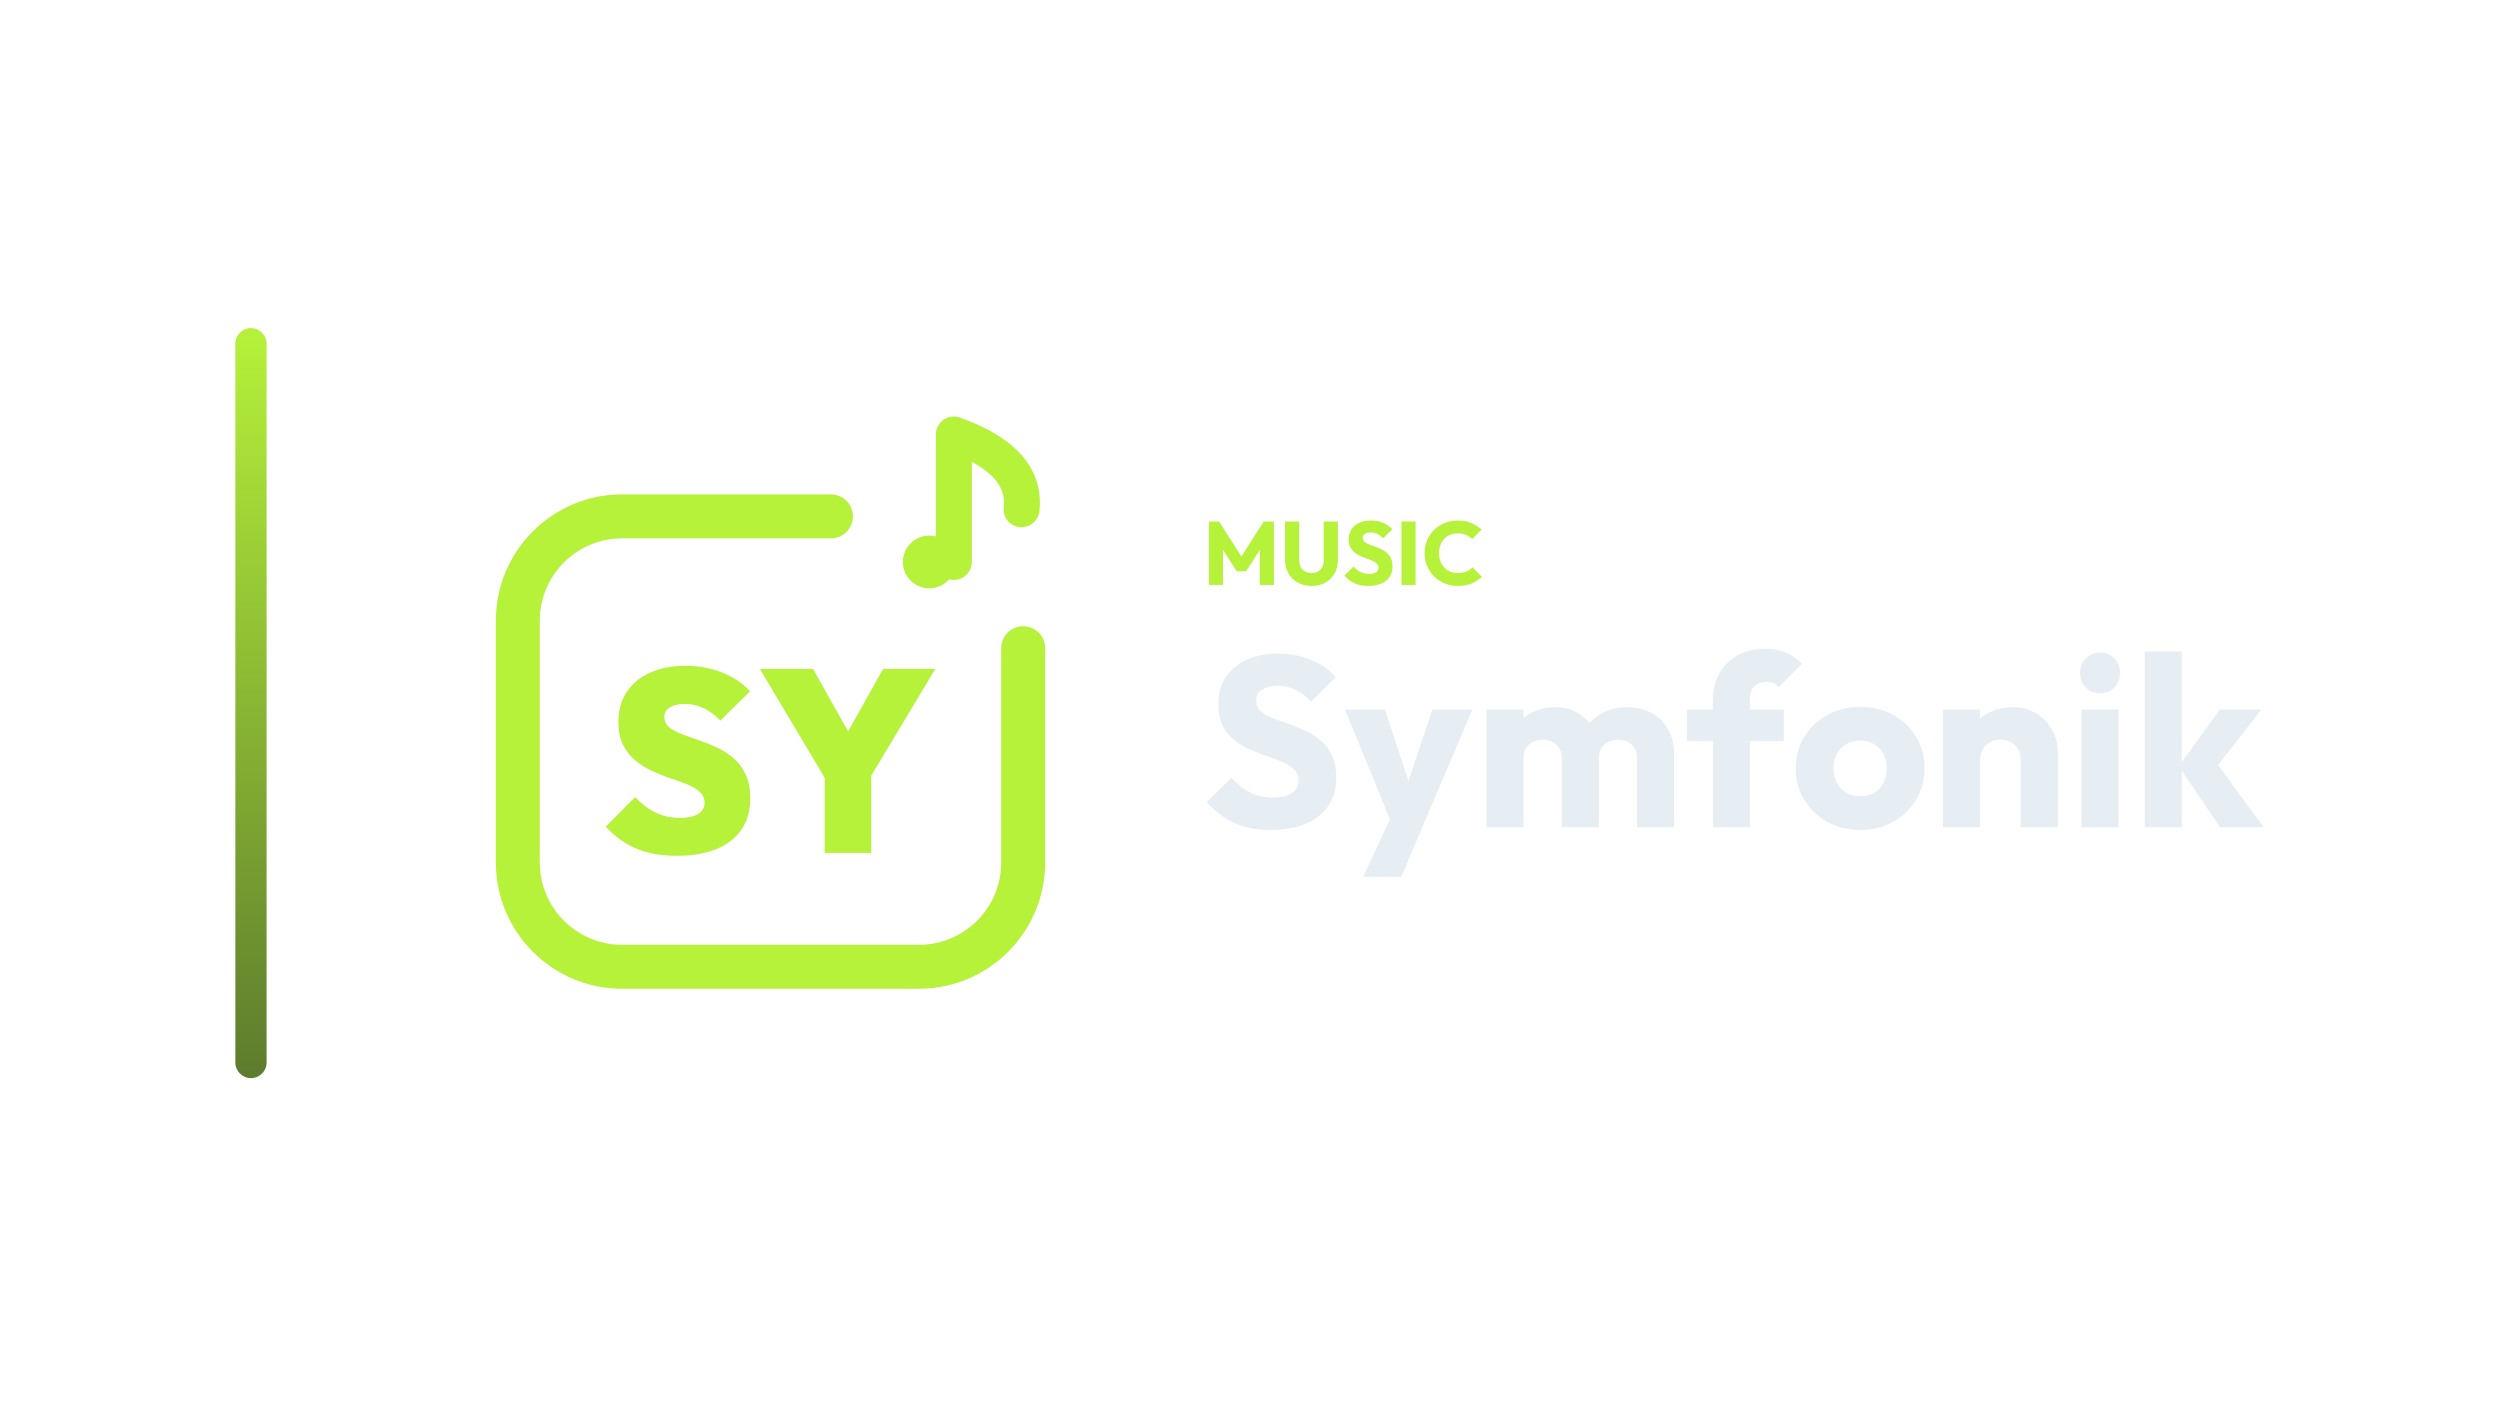
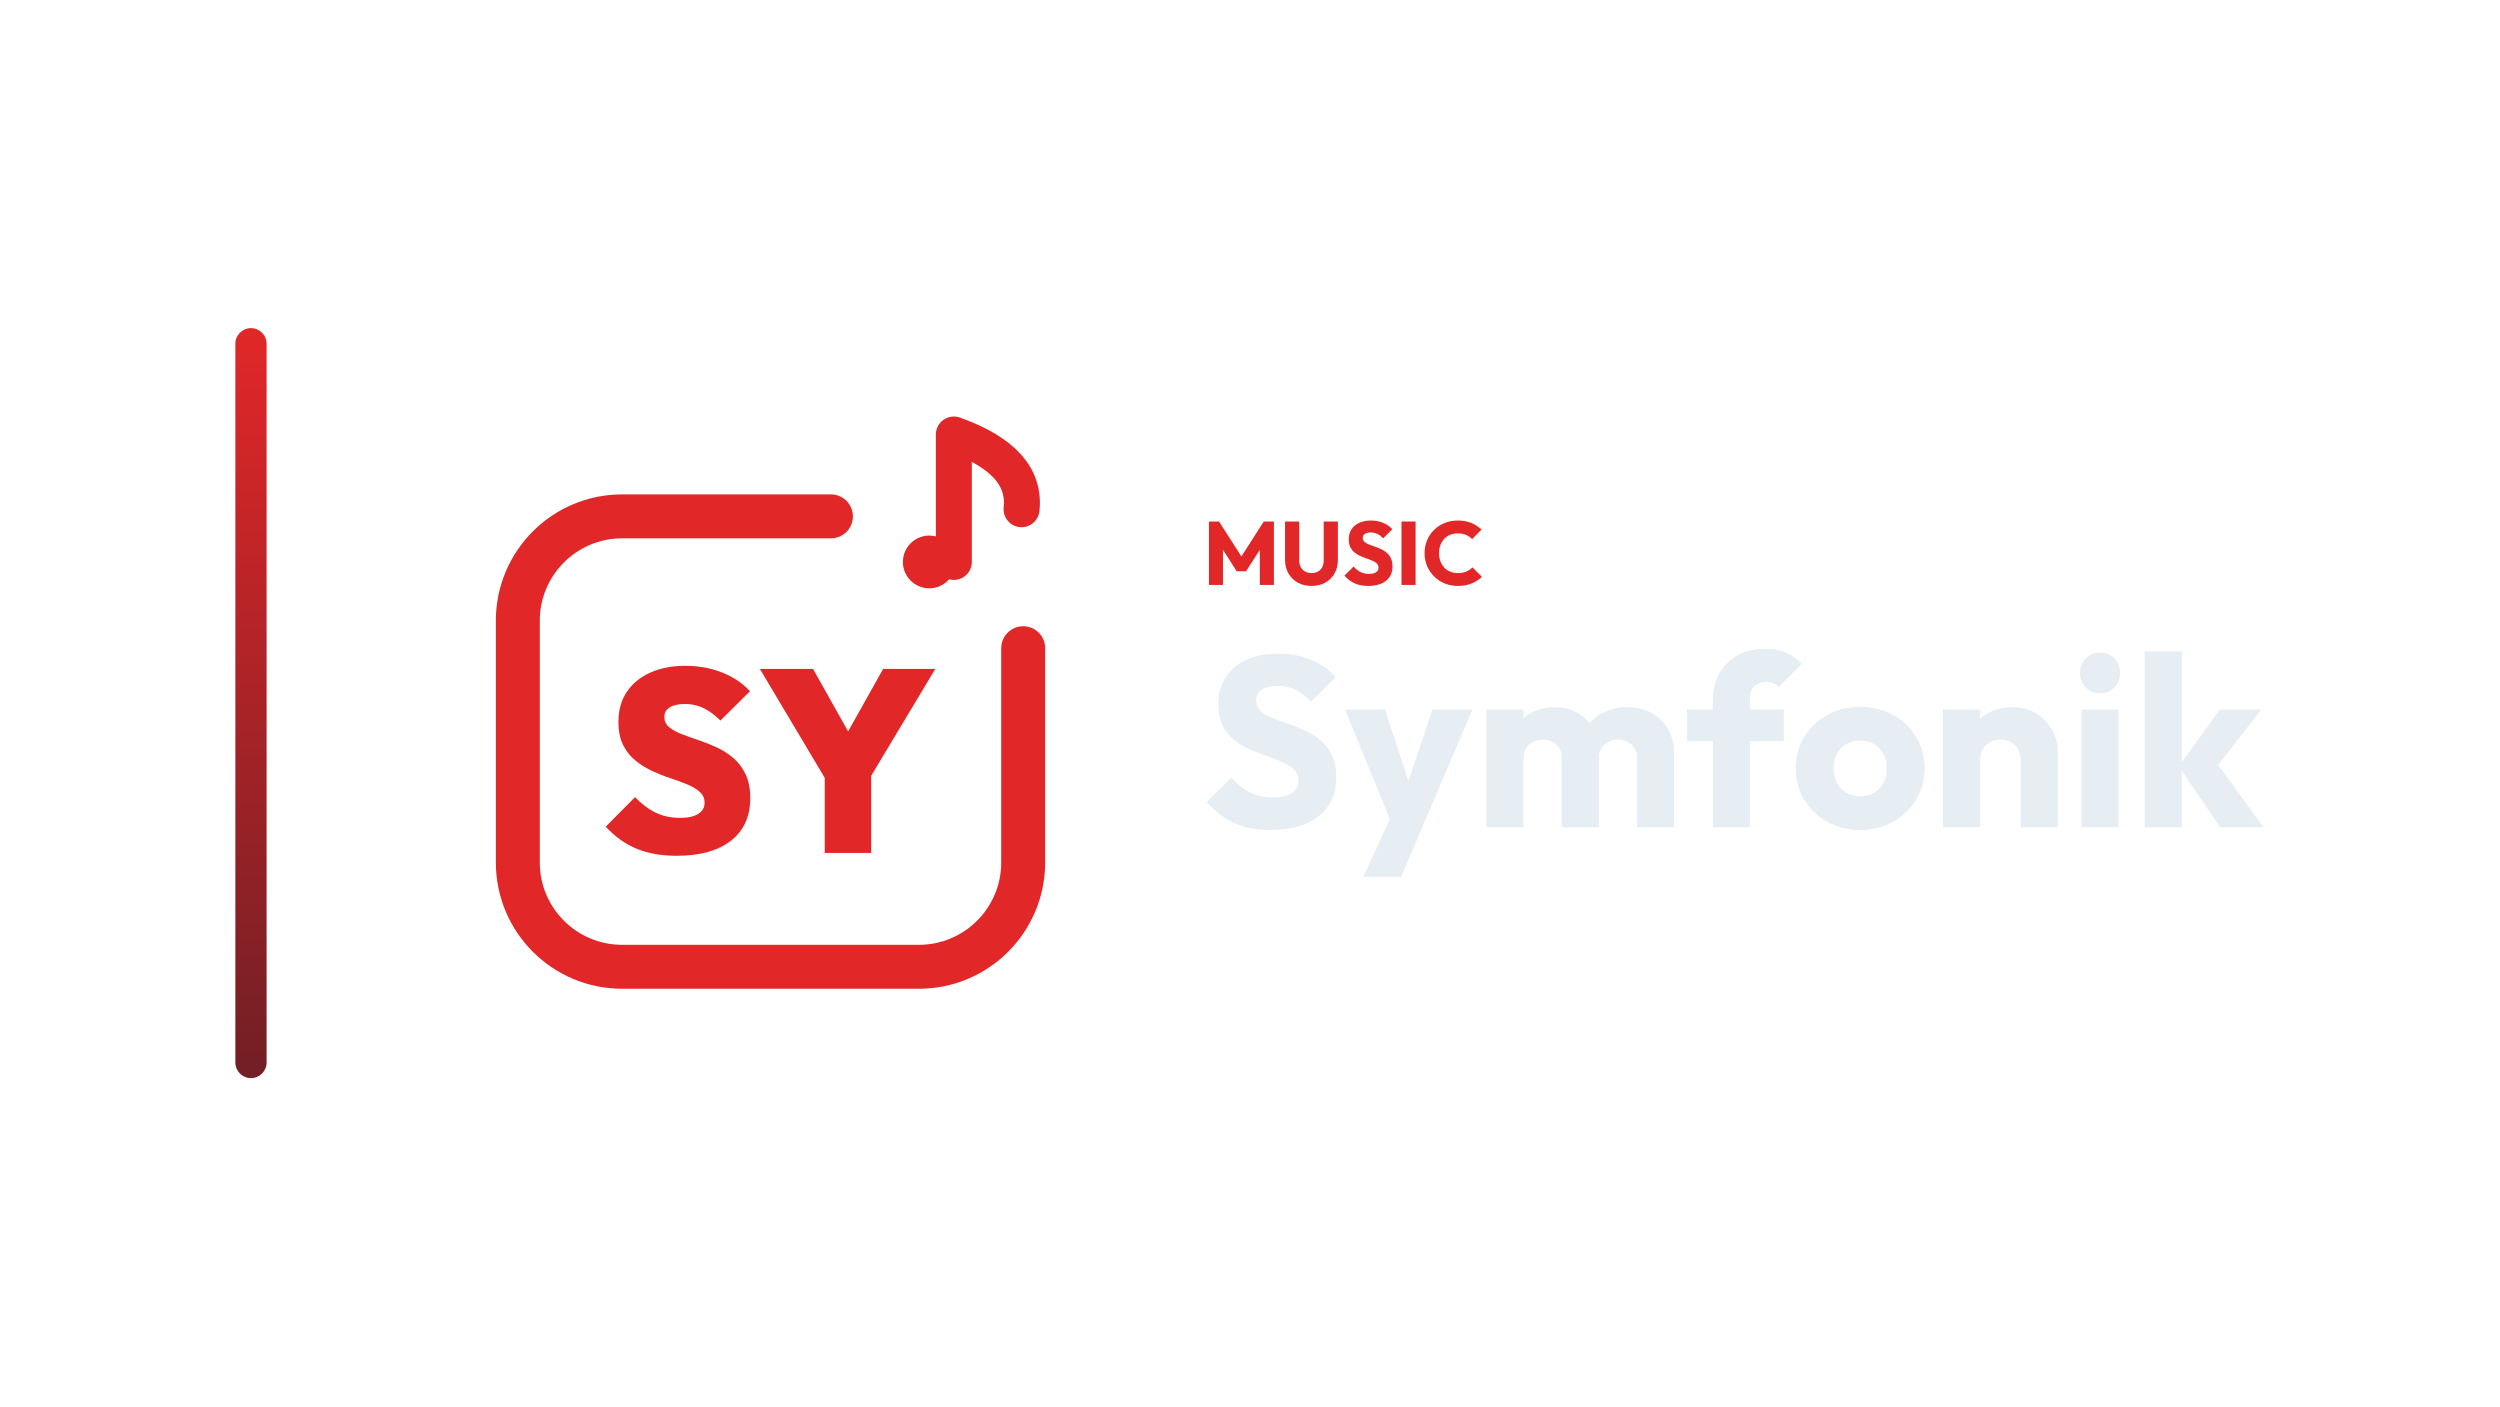
<svg xmlns="http://www.w3.org/2000/svg" width="1280" height="720" viewBox="0 0 1280 720">
  <g transform="translate(50.5,0.0)">
    <defs>
      <linearGradient id="cbRail" x1="0" y1="0" x2="0" y2="1">
-         <stop offset="0%" stop-color="#B6F23A" />
-         <stop offset="100%" stop-color="#5D7B2D" />
+         <stop offset="0%" stop-color="#E22728" />
+         <stop offset="100%" stop-color="#711F25" />
      </linearGradient>
    </defs>
    <rect x="70" y="168" width="16" height="384" rx="8.0" fill="url(#cbRail)" />
    <g transform="translate(164,180) scale(0.70312)">
-       <path d="M 300 120 L 148 120 C 106 120 72 154 72 196 L 72 372 C 72 414 106 448 148 448 L 364 448 C 406 448 440 414 440 372 L 440 216" fill="none" stroke="#B6F23A" stroke-width="32.0" stroke-linecap="round" stroke-linejoin="round" />
-       <circle cx="371.6" cy="153.2" r="19.2" fill="#B6F23A" stroke="none" />
-       <path d="M 389.5 153.2 L 389.5 60.4 C 416.4 70.0 442.0 86.0 438.8 114.8" fill="none" stroke="#B6F23A" stroke-width="26.2" stroke-linecap="round" stroke-linejoin="round" />
-       <path d="M187.78 367.165Q170.961 367.165 158.583 362.063Q146.205 356.961 136 346.0L157.354 324.457Q164.346 331.827 172.283 335.701Q180.22 339.575 190.236 339.575Q198.74 339.575 203.37 336.646Q208.0 333.717 208.0 328.614Q208.0 323.89 204.598 320.772Q201.197 317.654 195.622 315.291Q190.047 312.929 183.339 310.756Q176.63 308.583 169.921 305.465Q163.213 302.346 157.638 297.811Q152.063 293.276 148.661 286.472Q145.26 279.669 145.26 269.654Q145.26 256.803 151.402 247.732Q157.543 238.661 168.504 233.748Q179.465 228.835 194.016 228.835Q208.567 228.835 220.85 233.748Q233.134 238.661 241.071 247.354L219.528 268.709Q213.48 262.661 207.244 259.638Q201.008 256.614 193.638 256.614Q186.646 256.614 182.677 259.071Q178.709 261.528 178.709 266.063Q178.709 270.598 182.11 273.433Q185.512 276.268 191.087 278.441Q196.661 280.614 203.37 282.882Q210.079 285.15 216.693 288.173Q223.307 291.197 228.882 295.921Q234.457 300.646 237.858 307.827Q241.26 315.008 241.26 325.213Q241.26 345.244 227.181 356.205Q213.102 367.165 187.78 367.165Z" fill="#B6F23A" stroke="none" />
-       <path d="M299.465 317.087 248.252 231.102H286.992L326.11 300.835H298.898L338.016 231.102H376.0L324.409 317.087ZM295.496 365.087V303.291H329.323V365.087Z" fill="#B6F23A" stroke="none" />
+       <path d="M 300 120 L 148 120 C 106 120 72 154 72 196 L 72 372 C 72 414 106 448 148 448 L 364 448 C 406 448 440 414 440 372 L 440 216" fill="none" stroke="#E22728" stroke-width="32.0" stroke-linecap="round" stroke-linejoin="round" />
+       <circle cx="371.6" cy="153.2" r="19.2" fill="#E22728" stroke="none" />
+       <path d="M 389.5 153.2 L 389.5 60.4 C 416.4 70.0 442.0 86.0 438.8 114.8" fill="none" stroke="#E22728" stroke-width="26.2" stroke-linecap="round" stroke-linejoin="round" />
+       <path d="M187.78 367.165Q170.961 367.165 158.583 362.063Q146.205 356.961 136 346.0L157.354 324.457Q164.346 331.827 172.283 335.701Q180.22 339.575 190.236 339.575Q198.74 339.575 203.37 336.646Q208.0 333.717 208.0 328.614Q208.0 323.89 204.598 320.772Q201.197 317.654 195.622 315.291Q190.047 312.929 183.339 310.756Q176.63 308.583 169.921 305.465Q163.213 302.346 157.638 297.811Q152.063 293.276 148.661 286.472Q145.26 279.669 145.26 269.654Q145.26 256.803 151.402 247.732Q157.543 238.661 168.504 233.748Q179.465 228.835 194.016 228.835Q208.567 228.835 220.85 233.748Q233.134 238.661 241.071 247.354L219.528 268.709Q213.48 262.661 207.244 259.638Q201.008 256.614 193.638 256.614Q186.646 256.614 182.677 259.071Q178.709 261.528 178.709 266.063Q178.709 270.598 182.11 273.433Q185.512 276.268 191.087 278.441Q196.661 280.614 203.37 282.882Q210.079 285.15 216.693 288.173Q223.307 291.197 228.882 295.921Q234.457 300.646 237.858 307.827Q241.26 315.008 241.26 325.213Q241.26 345.244 227.181 356.205Q213.102 367.165 187.78 367.165Z" fill="#E22728" stroke="none" />
+       <path d="M299.465 317.087 248.252 231.102H286.992L326.11 300.835H298.898L338.016 231.102H376.0L324.409 317.087ZM295.496 365.087V303.291H329.323V365.087Z" fill="#E22728" stroke="none" />
    </g>
-     <path d="M568.483 299.49V267.014H573.635L586.423 286.932H583.801L596.543 267.014H601.741V299.49H594.519V279.204L595.807 279.526L587.481 292.498H582.697L574.417 279.526L575.659 279.204V299.49Z" fill="#B6F23A" stroke="none" />
-     <path d="M621.015 299.996Q617.013 299.996 613.954 298.294Q610.895 296.592 609.17 293.579Q607.445 290.566 607.445 286.702V267.014H614.713V287.116Q614.713 289.048 615.541 290.474Q616.369 291.9 617.818 292.659Q619.267 293.418 621.015 293.418Q622.855 293.418 624.235 292.659Q625.615 291.9 626.42 290.497Q627.225 289.094 627.225 287.162V267.014H634.493V286.748Q634.493 290.612 632.791 293.602Q631.089 296.592 628.053 298.294Q625.017 299.996 621.015 299.996Z" fill="#B6F23A" stroke="none" />
-     <path d="M649.995 299.996Q645.993 299.996 643.118 298.685Q640.243 297.374 637.851 294.706L642.543 290.06Q644.107 291.854 646.016 292.843Q647.925 293.832 650.455 293.832Q652.755 293.832 654.02 293.004Q655.285 292.176 655.285 290.704Q655.285 289.37 654.457 288.542Q653.629 287.714 652.272 287.116Q650.915 286.518 649.282 285.966Q647.649 285.414 646.039 284.701Q644.429 283.988 643.072 282.907Q641.715 281.826 640.887 280.193Q640.059 278.56 640.059 276.076Q640.059 273.086 641.508 270.924Q642.957 268.762 645.533 267.635Q648.109 266.508 651.467 266.508Q654.871 266.508 657.7 267.704Q660.529 268.9 662.369 270.97L657.677 275.616Q656.205 274.098 654.71 273.362Q653.215 272.626 651.329 272.626Q649.443 272.626 648.339 273.339Q647.235 274.052 647.235 275.386Q647.235 276.628 648.063 277.387Q648.891 278.146 650.248 278.698Q651.605 279.25 653.238 279.802Q654.871 280.354 656.481 281.09Q658.091 281.826 659.448 282.953Q660.805 284.08 661.633 285.805Q662.461 287.53 662.461 290.06Q662.461 294.706 659.149 297.351Q655.837 299.996 649.995 299.996Z" fill="#B6F23A" stroke="none" />
-     <path d="M667.061 299.49V267.014H674.283V299.49Z" fill="#B6F23A" stroke="none" />
-     <path d="M695.949 299.996Q692.315 299.996 689.21 298.731Q686.105 297.466 683.782 295.166Q681.459 292.866 680.171 289.807Q678.883 286.748 678.883 283.206Q678.883 279.664 680.171 276.605Q681.459 273.546 683.759 271.292Q686.059 269.038 689.164 267.773Q692.269 266.508 695.903 266.508Q699.767 266.508 702.78 267.75Q705.793 268.992 708.047 271.154L703.217 276.03Q701.929 274.65 700.112 273.868Q698.295 273.086 695.903 273.086Q693.787 273.086 692.016 273.799Q690.245 274.512 688.98 275.846Q687.715 277.18 687.002 279.066Q686.289 280.952 686.289 283.206Q686.289 285.506 687.002 287.392Q687.715 289.278 688.98 290.612Q690.245 291.946 692.016 292.682Q693.787 293.418 695.903 293.418Q698.387 293.418 700.227 292.636Q702.067 291.854 703.401 290.474L708.277 295.35Q705.931 297.512 702.918 298.754Q699.905 299.996 695.949 299.996Z" fill="#B6F23A" stroke="none" />
+     <path d="M568.483 299.49V267.014H573.635L586.423 286.932H583.801L596.543 267.014H601.741V299.49H594.519V279.204L595.807 279.526L587.481 292.498H582.697L574.417 279.526L575.659 279.204V299.49Z" fill="#E22728" stroke="none" />
+     <path d="M621.015 299.996Q617.013 299.996 613.954 298.294Q610.895 296.592 609.17 293.579Q607.445 290.566 607.445 286.702V267.014H614.713V287.116Q614.713 289.048 615.541 290.474Q616.369 291.9 617.818 292.659Q619.267 293.418 621.015 293.418Q622.855 293.418 624.235 292.659Q625.615 291.9 626.42 290.497Q627.225 289.094 627.225 287.162V267.014H634.493V286.748Q634.493 290.612 632.791 293.602Q631.089 296.592 628.053 298.294Q625.017 299.996 621.015 299.996Z" fill="#E22728" stroke="none" />
+     <path d="M649.995 299.996Q645.993 299.996 643.118 298.685Q640.243 297.374 637.851 294.706L642.543 290.06Q644.107 291.854 646.016 292.843Q647.925 293.832 650.455 293.832Q652.755 293.832 654.02 293.004Q655.285 292.176 655.285 290.704Q655.285 289.37 654.457 288.542Q653.629 287.714 652.272 287.116Q650.915 286.518 649.282 285.966Q647.649 285.414 646.039 284.701Q644.429 283.988 643.072 282.907Q641.715 281.826 640.887 280.193Q640.059 278.56 640.059 276.076Q640.059 273.086 641.508 270.924Q642.957 268.762 645.533 267.635Q648.109 266.508 651.467 266.508Q654.871 266.508 657.7 267.704Q660.529 268.9 662.369 270.97L657.677 275.616Q656.205 274.098 654.71 273.362Q653.215 272.626 651.329 272.626Q649.443 272.626 648.339 273.339Q647.235 274.052 647.235 275.386Q647.235 276.628 648.063 277.387Q648.891 278.146 650.248 278.698Q651.605 279.25 653.238 279.802Q654.871 280.354 656.481 281.09Q658.091 281.826 659.448 282.953Q660.805 284.08 661.633 285.805Q662.461 287.53 662.461 290.06Q662.461 294.706 659.149 297.351Q655.837 299.996 649.995 299.996Z" fill="#E22728" stroke="none" />
+     <path d="M667.061 299.49V267.014H674.283V299.49Z" fill="#E22728" stroke="none" />
+     <path d="M695.949 299.996Q692.315 299.996 689.21 298.731Q686.105 297.466 683.782 295.166Q681.459 292.866 680.171 289.807Q678.883 286.748 678.883 283.206Q678.883 279.664 680.171 276.605Q681.459 273.546 683.759 271.292Q686.059 269.038 689.164 267.773Q692.269 266.508 695.903 266.508Q699.767 266.508 702.78 267.75Q705.793 268.992 708.047 271.154L703.217 276.03Q701.929 274.65 700.112 273.868Q698.295 273.086 695.903 273.086Q693.787 273.086 692.016 273.799Q690.245 274.512 688.98 275.846Q687.715 277.18 687.002 279.066Q686.289 280.952 686.289 283.206Q686.289 285.506 687.002 287.392Q687.715 289.278 688.98 290.612Q690.245 291.946 692.016 292.682Q693.787 293.418 695.903 293.418Q698.387 293.418 700.227 292.636Q702.067 291.854 703.401 290.474L708.277 295.35Q705.931 297.512 702.918 298.754Q699.905 299.996 695.949 299.996Z" fill="#E22728" stroke="none" />
    <path d="M600.075 424.934Q589.287 424.934 581.537 421.4Q573.787 417.866 567.339 410.674L579.987 398.15Q584.203 402.986 589.349 405.652Q594.495 408.318 601.315 408.318Q607.515 408.318 610.925 406.086Q614.335 403.854 614.335 399.886Q614.335 396.29 612.103 394.058Q609.871 391.826 606.213 390.214Q602.555 388.602 598.153 387.114Q593.751 385.626 589.411 383.704Q585.071 381.782 581.413 378.868Q577.755 375.954 575.523 371.552Q573.291 367.15 573.291 360.454Q573.291 352.394 577.197 346.566Q581.103 340.738 588.047 337.7Q594.991 334.662 604.043 334.662Q613.219 334.662 620.845 337.886Q628.471 341.11 633.431 346.69L620.783 359.214Q616.815 355.122 612.785 353.138Q608.755 351.154 603.671 351.154Q598.587 351.154 595.611 353.076Q592.635 354.998 592.635 358.594Q592.635 361.942 594.867 363.988Q597.099 366.034 600.757 367.522Q604.415 369.01 608.817 370.498Q613.219 371.986 617.559 373.97Q621.899 375.954 625.557 378.992Q629.215 382.03 631.447 386.68Q633.679 391.33 633.679 398.15Q633.679 410.674 624.751 417.804Q615.823 424.934 600.075 424.934Z" fill="#E6EDF3" stroke="none" />
    <path d="M662.943 423.818 638.143 363.306H658.603L674.351 411.294H666.787L682.907 363.306H703.367L677.575 423.818ZM647.443 448.99 665.547 409.93 677.575 423.818 666.911 448.99Z" fill="#E6EDF3" stroke="none" />
    <path d="M710.559 423.57V363.306H729.531V423.57ZM749.123 423.57V388.354Q749.123 383.766 746.333 381.224Q743.543 378.682 739.451 378.682Q736.599 378.682 734.367 379.86Q732.135 381.038 730.833 383.146Q729.531 385.254 729.531 388.354L722.215 385.13Q722.215 377.938 725.315 372.792Q728.415 367.646 733.747 364.856Q739.079 362.066 745.775 362.066Q752.099 362.066 757.121 364.918Q762.143 367.77 765.119 372.854Q768.095 377.938 768.095 385.006V423.57ZM787.687 423.57V388.354Q787.687 383.766 784.897 381.224Q782.107 378.682 778.015 378.682Q775.163 378.682 772.931 379.86Q770.699 381.038 769.397 383.146Q768.095 385.254 768.095 388.354L757.183 386.866Q757.431 379.178 760.841 373.66Q764.251 368.142 769.893 365.104Q775.535 362.066 782.603 362.066Q789.547 362.066 794.941 364.98Q800.335 367.894 803.497 373.288Q806.659 378.682 806.659 386.246V423.57Z" fill="#E6EDF3" stroke="none" />
    <path d="M826.499 423.57V358.098Q826.499 350.782 829.785 344.892Q833.071 339.002 839.023 335.592Q844.975 332.182 853.159 332.182Q859.359 332.182 864.009 334.228Q868.659 336.274 872.131 339.87L860.227 351.774Q858.987 350.534 857.437 349.852Q855.887 349.17 853.779 349.17Q849.935 349.17 847.703 351.402Q845.471 353.634 845.471 357.478V423.57ZM813.231 379.426V363.306H862.831V379.426Z" fill="#E6EDF3" stroke="none" />
    <path d="M901.891 424.934Q892.591 424.934 885.089 420.78Q877.587 416.626 873.247 409.434Q868.907 402.242 868.907 393.314Q868.907 384.386 873.247 377.318Q877.587 370.25 885.027 366.096Q892.467 361.942 901.891 361.942Q911.315 361.942 918.755 366.034Q926.195 370.126 930.535 377.256Q934.875 384.386 934.875 393.314Q934.875 402.242 930.535 409.434Q926.195 416.626 918.755 420.78Q911.315 424.934 901.891 424.934ZM901.891 407.698Q905.983 407.698 909.083 405.9Q912.183 404.102 913.857 400.816Q915.531 397.53 915.531 393.314Q915.531 389.098 913.795 385.936Q912.059 382.774 909.021 380.976Q905.983 379.178 901.891 379.178Q897.923 379.178 894.823 380.976Q891.723 382.774 889.987 385.998Q888.251 389.222 888.251 393.438Q888.251 397.53 889.987 400.816Q891.723 404.102 894.823 405.9Q897.923 407.698 901.891 407.698Z" fill="#E6EDF3" stroke="none" />
    <path d="M984.103 423.57V389.222Q984.103 384.51 981.189 381.596Q978.275 378.682 973.811 378.682Q970.711 378.682 968.355 379.984Q965.999 381.286 964.635 383.704Q963.271 386.122 963.271 389.222L955.955 385.626Q955.955 378.558 959.055 373.226Q962.155 367.894 967.673 364.98Q973.191 362.066 980.135 362.066Q986.831 362.066 991.977 365.228Q997.123 368.39 1000.099 373.598Q1003.075 378.806 1003.075 385.006V423.57ZM944.299 423.57V363.306H963.271V423.57Z" fill="#E6EDF3" stroke="none" />
    <path d="M1015.227 423.57V363.306H1034.199V423.57ZM1024.775 354.998Q1020.311 354.998 1017.397 351.96Q1014.483 348.922 1014.483 344.582Q1014.483 340.118 1017.397 337.142Q1020.311 334.166 1024.775 334.166Q1029.239 334.166 1032.091 337.142Q1034.943 340.118 1034.943 344.582Q1034.943 348.922 1032.091 351.96Q1029.239 354.998 1024.775 354.998Z" fill="#E6EDF3" stroke="none" />
    <path d="M1086.155 423.57 1065.075 392.322 1086.031 363.306H1107.235L1081.939 395.918L1082.559 388.106L1108.475 423.57ZM1047.591 423.57V333.546H1066.563V423.57Z" fill="#E6EDF3" stroke="none" />
  </g>
</svg>
